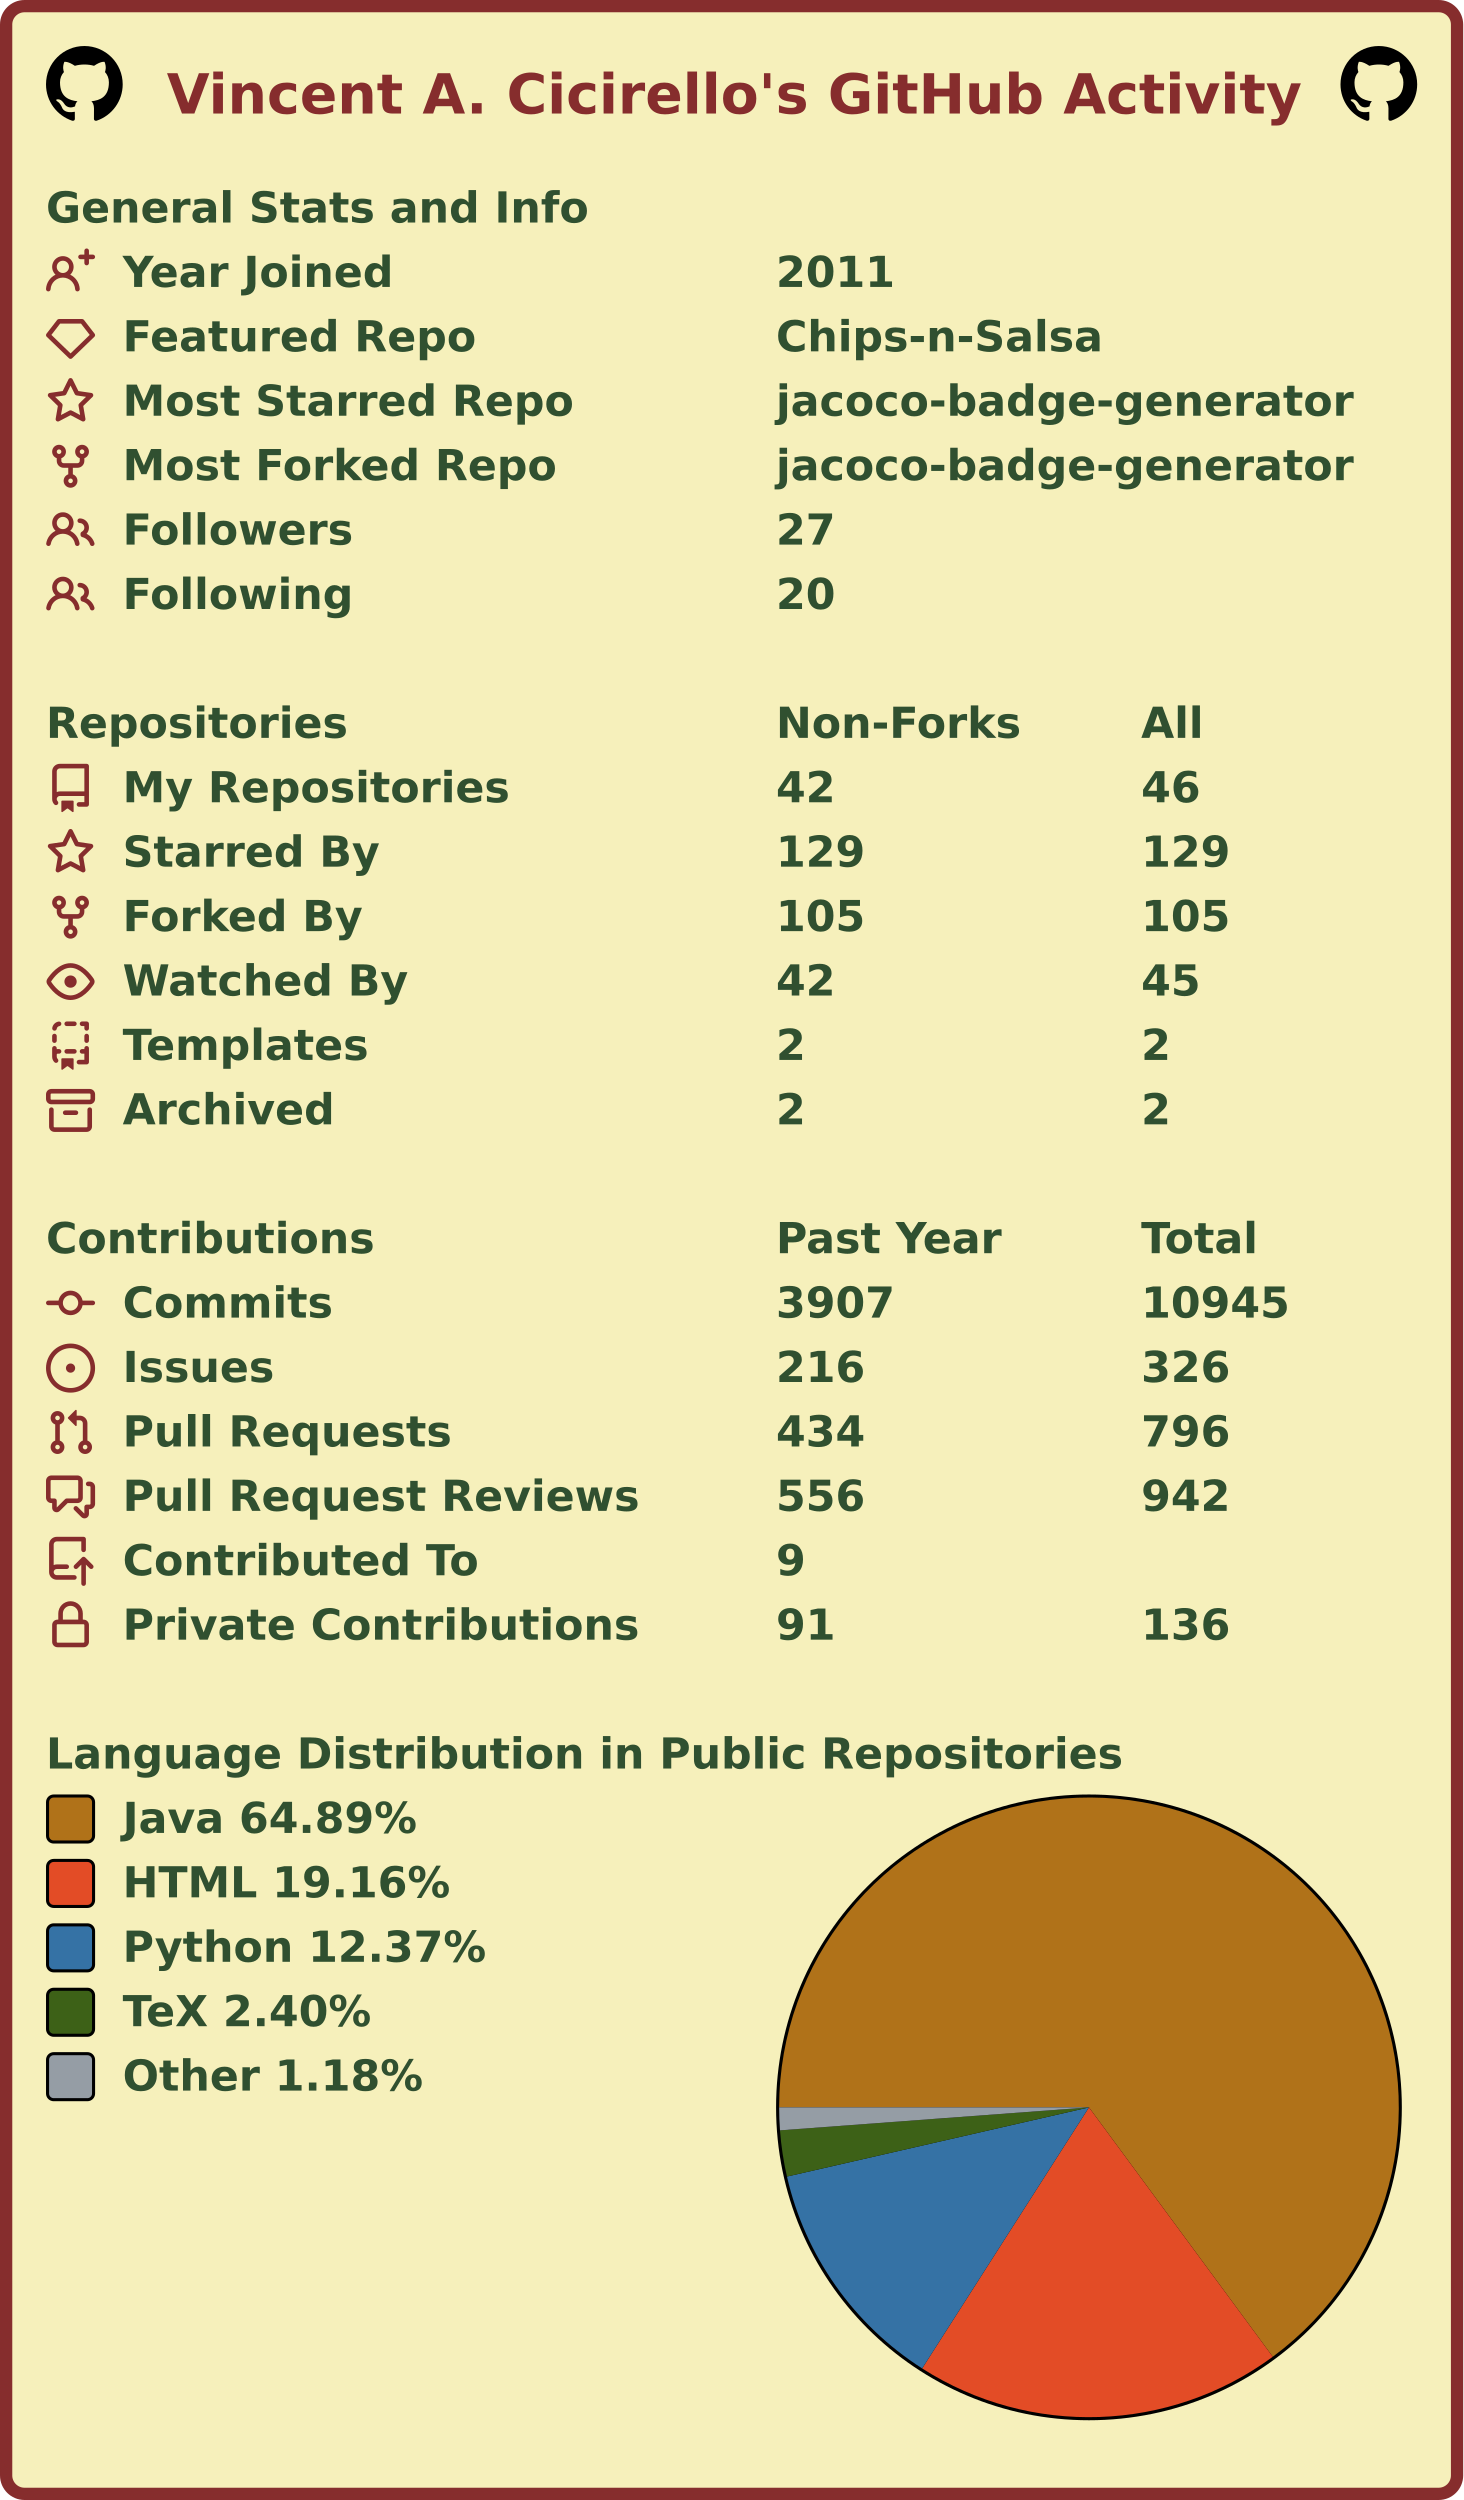
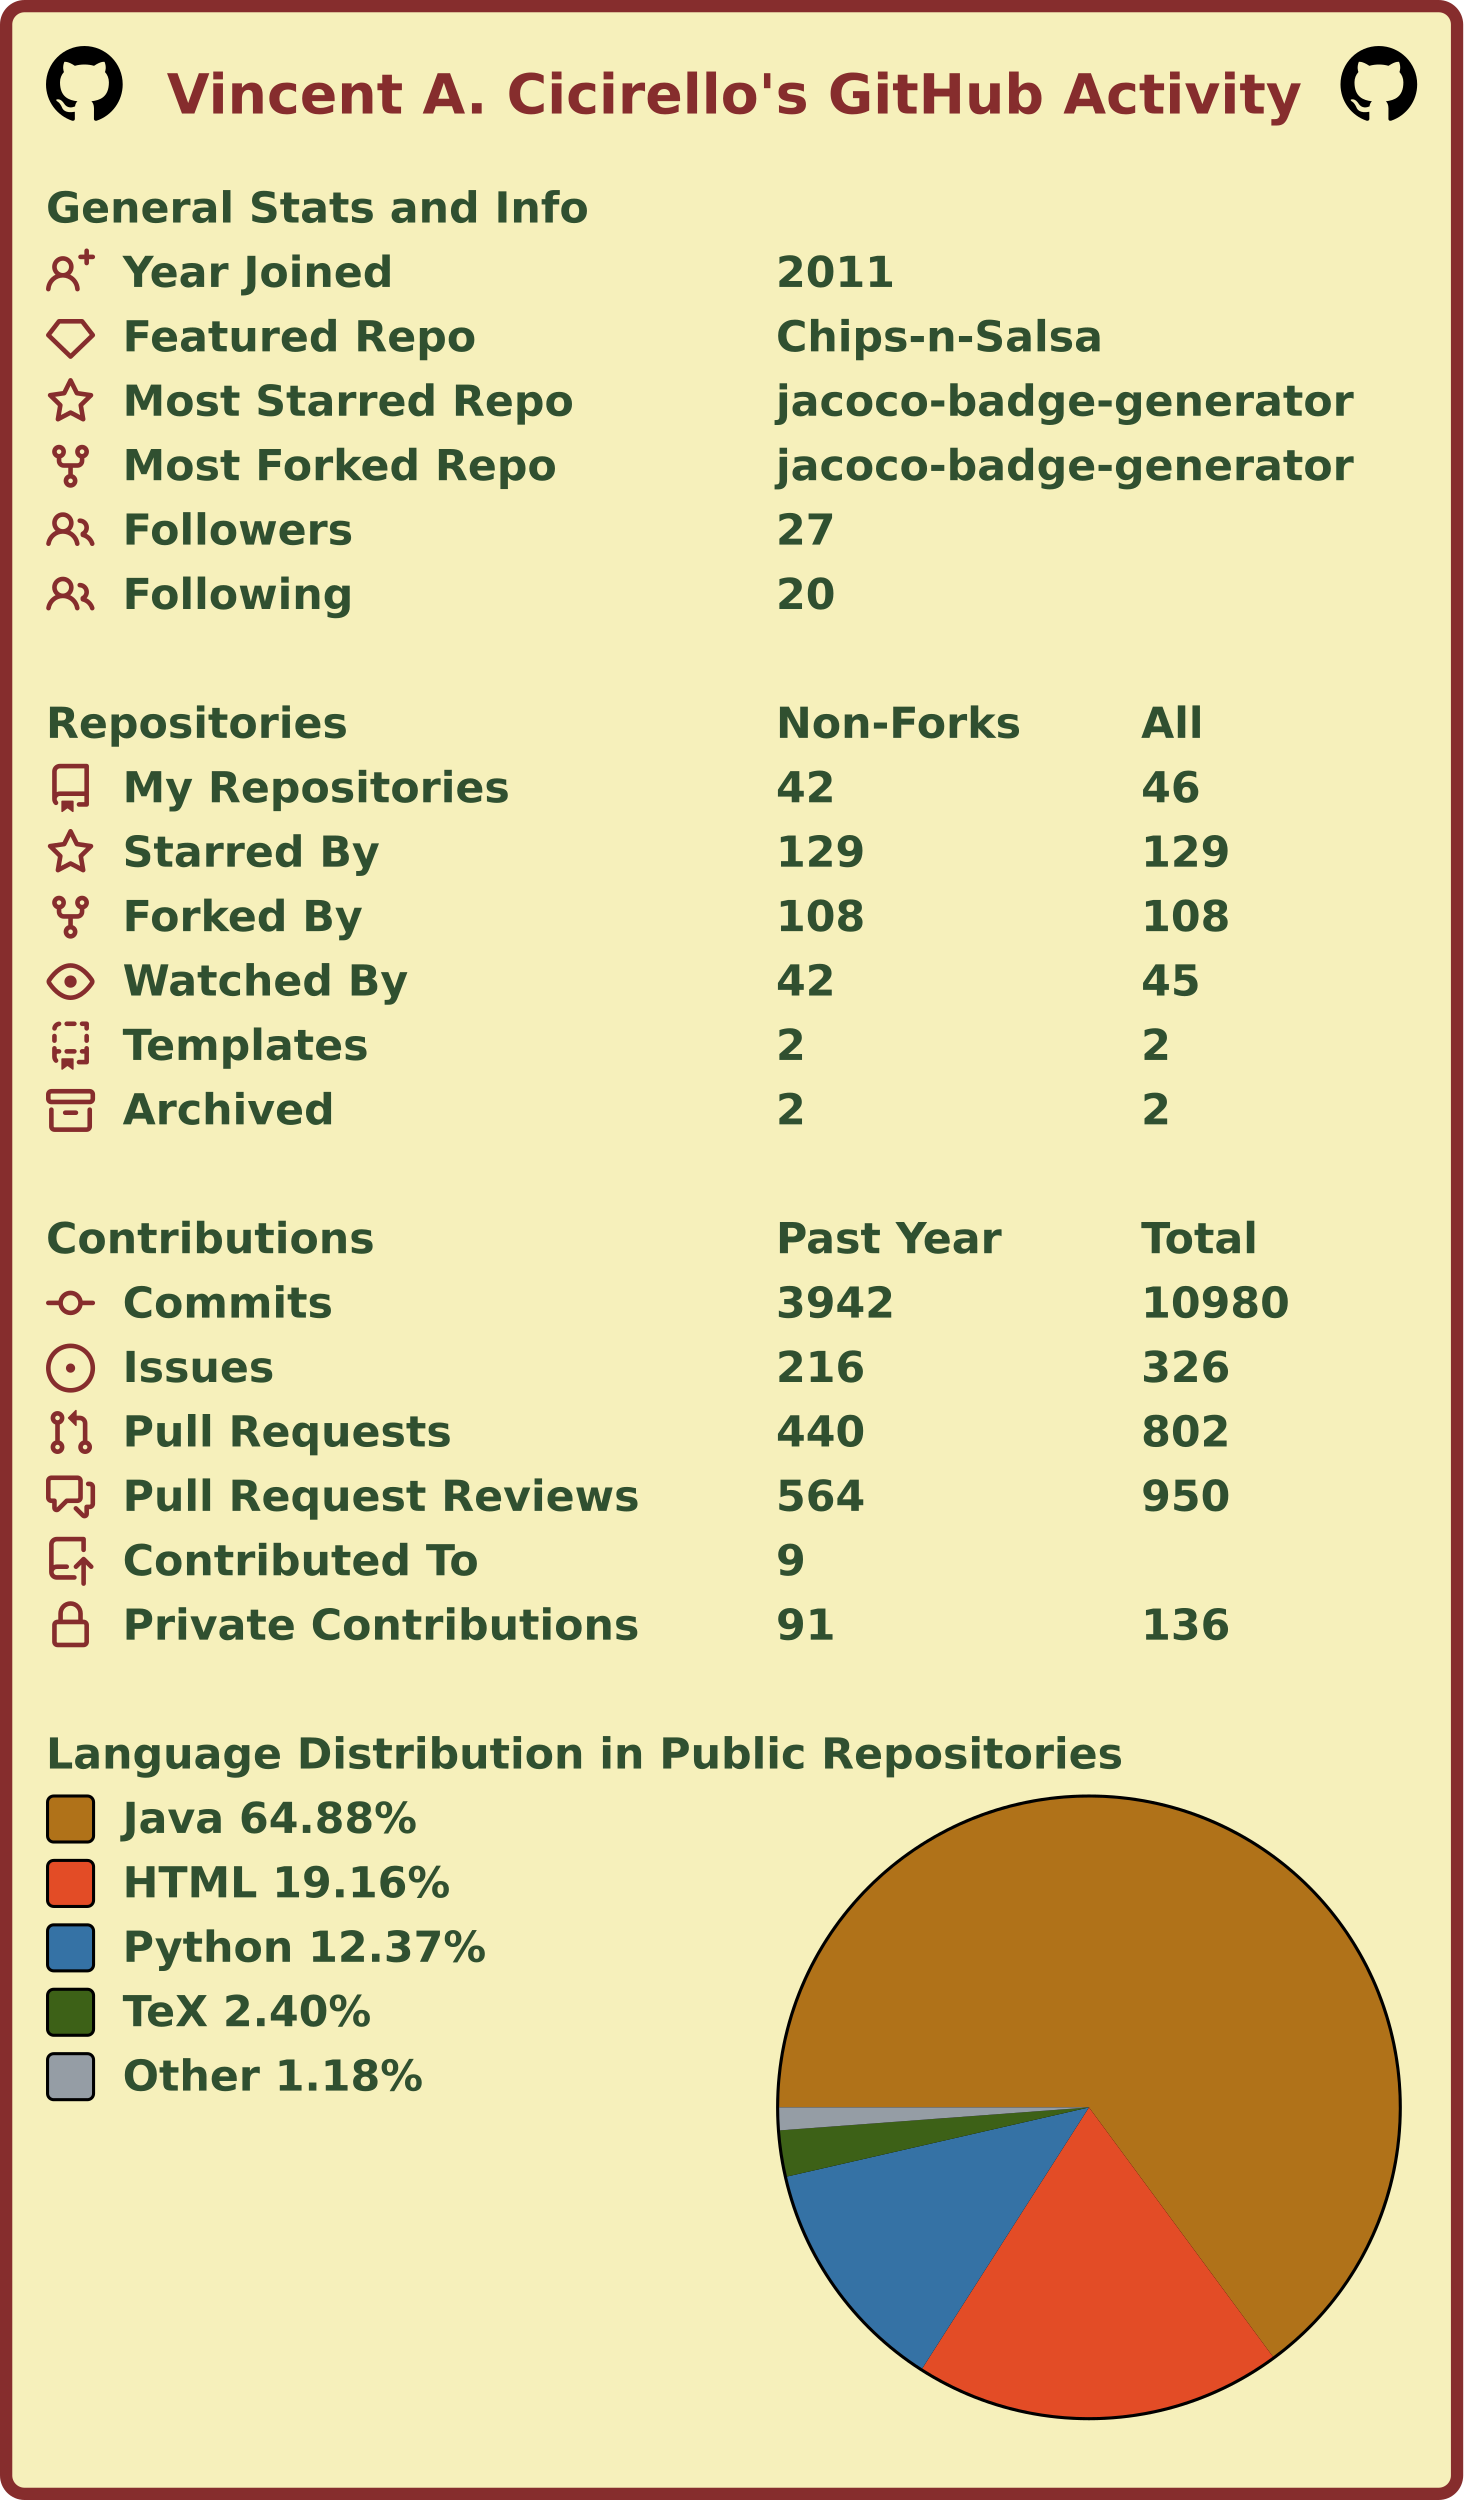
<svg xmlns="http://www.w3.org/2000/svg" width="477" height="815" viewBox="0 0 477 815" lang="en" xml:lang="en">
  <rect x="2" y="2" stroke-width="4" rx="6" width="473" height="811" stroke="#862d2d" fill="#f6f0bb" />
  <g font-weight="600" font-size="110pt" font-family="Verdana,Geneva,DejaVu Sans,sans-serif" text-rendering="geometricPrecision">
    <text x="442" y="301" lengthAdjust="spacingAndGlyphs" textLength="2985" transform="scale(0.123)" fill="#862d2d">Vincent A. Cicirello's GitHub Activity</text>
    <svg x="15" y="15" width="25" height="25" viewBox="0 0 16 16">
      <path fill="#000000" fill-rule="evenodd" d="M8 0C3.58 0 0 3.58 0 8c0 3.54 2.29 6.53 5.47 7.59.4.07.55-.17.55-.38 0-.19-.01-.82-.01-1.49-2.01.37-2.53-.49-2.69-.94-.09-.23-.48-.94-.82-1.13-.28-.15-.68-.52-.01-.53.63-.01 1.08.58 1.23.82.72 1.21 1.87.87 2.33.66.07-.52.28-.87.51-1.07-1.78-.2-3.64-.89-3.64-3.95 0-.87.31-1.59.82-2.15-.08-.2-.36-1.02.08-2.12 0 0 .67-.21 2.2.82.64-.18 1.32-.27 2-.27.68 0 1.36.09 2 .27 1.53-1.04 2.2-.82 2.2-.82.44 1.1.16 1.92.08 2.12.51.56.82 1.27.82 2.15 0 3.07-1.87 3.75-3.65 3.95.29.25.54.73.54 1.48 0 1.07-.01 1.93-.01 2.2 0 .21.15.46.55.38A8.013 8.013 0 0016 8c0-4.42-3.58-8-8-8z" />
    </svg>
    <svg x="437" y="15" width="25" height="25" viewBox="0 0 16 16">
      <path fill="#000000" fill-rule="evenodd" d="M8 0C3.58 0 0 3.58 0 8c0 3.54 2.29 6.53 5.47 7.59.4.07.55-.17.55-.38 0-.19-.01-.82-.01-1.49-2.01.37-2.53-.49-2.69-.94-.09-.23-.48-.94-.82-1.13-.28-.15-.68-.52-.01-.53.63-.01 1.08.58 1.23.82.72 1.21 1.87.87 2.33.66.07-.52.28-.87.51-1.07-1.78-.2-3.64-.89-3.64-3.95 0-.87.31-1.59.82-2.15-.08-.2-.36-1.02.08-2.12 0 0 .67-.21 2.2.82.64-.18 1.32-.27 2-.27.68 0 1.36.09 2 .27 1.53-1.04 2.2-.82 2.2-.82.44 1.1.16 1.92.08 2.12.51.56.82 1.27.82 2.15 0 3.07-1.87 3.75-3.65 3.95.29.25.54.73.54 1.48 0 1.07-.01 1.93-.01 2.2 0 .21.15.46.55.38A8.013 8.013 0 0016 8c0-4.42-3.58-8-8-8z" />
    </svg>
    <g transform="translate(0, 60)" fill="#305030">
      <g transform="translate(15, 0)">
        <g transform="scale(0.095)">
          <text x="0" y="132" textLength="1851" lengthAdjust="spacingAndGlyphs">General Stats and Info</text>
        </g>
      </g>
      <g transform="translate(15, 21)">
        <path fill="#862d2d" fill-rule="evenodd" d="M13.25 0a.75.75 0 01.75.75V2h1.25a.75.75 0 010 1.5H14v1.25a.75.75 0 01-1.5 0V3.5h-1.25a.75.75 0 010-1.5h1.25V.75a.75.75 0 01.75-.75zM5.5 4a2 2 0 100 4 2 2 0 000-4zm2.4 4.548a3.5 3.5 0 10-4.799 0 5.527 5.527 0 00-3.1 4.66.75.75 0 101.498.085A4.01 4.01 0 015.5 9.5a4.01 4.01 0 014.001 3.793.75.75 0 101.498-.086 5.527 5.527 0 00-3.1-4.659z" />
        <g transform="scale(0.095)">
          <text lengthAdjust="spacingAndGlyphs" textLength="932" x="263" y="132">Year Joined</text>
          <text lengthAdjust="spacingAndGlyphs" textLength="420" x="2505" y="132">2011</text>
        </g>
      </g>
      <g transform="translate(15, 42)">
        <path fill="#862d2d" fill-rule="evenodd" d="M3.637 2.291A.75.75 0 014.23 2h7.54a.75.75 0 01.593.291l3.48 4.5a.75.75 0 01-.072.999l-7.25 7a.75.75 0 01-1.042 0l-7.25-7a.75.75 0 01-.072-.999l3.48-4.5zM4.598 3.5L1.754 7.177 8 13.207l6.246-6.03L11.402 3.5H4.598z" />
        <g transform="scale(0.095)">
          <text lengthAdjust="spacingAndGlyphs" textLength="1215" x="263" y="132">Featured Repo</text>
          <text lengthAdjust="spacingAndGlyphs" textLength="1120" x="2505" y="132">Chips-n-Salsa</text>
        </g>
      </g>
      <g transform="translate(15, 63)">
        <path fill="#862d2d" fill-rule="evenodd" d="M8 .25a.75.75 0 01.673.418l1.882 3.815 4.21.612a.75.75 0 01.416 1.279l-3.046 2.97.719 4.192a.75.75 0 01-1.088.791L8 12.347l-3.766 1.98a.75.75 0 01-1.088-.79l.72-4.194L.818 6.374a.75.75 0 01.416-1.28l4.21-.611L7.327.668A.75.75 0 018 .25zm0 2.445L6.615 5.5a.75.75 0 01-.564.41l-3.097.45 2.24 2.184a.75.75 0 01.216.664l-.528 3.084 2.769-1.456a.75.75 0 01.698 0l2.77 1.456-.53-3.084a.75.75 0 01.216-.664l2.24-2.183-3.096-.45a.75.75 0 01-.564-.41L8 2.694v.001z" />
        <g transform="scale(0.095)">
          <text lengthAdjust="spacingAndGlyphs" textLength="1532" x="263" y="132">Most Starred Repo</text>
          <text lengthAdjust="spacingAndGlyphs" textLength="1986" x="2505" y="132">jacoco-badge-generator</text>
        </g>
      </g>
      <g transform="translate(15, 84)">
        <path fill="#862d2d" fill-rule="evenodd" d="M5 3.25a.75.75 0 11-1.5 0 .75.75 0 011.5 0zm0 2.122a2.25 2.25 0 10-1.5 0v.878A2.25 2.25 0 005.75 8.5h1.5v2.128a2.251 2.251 0 101.5 0V8.5h1.5a2.25 2.25 0 002.25-2.25v-.878a2.25 2.25 0 10-1.5 0v.878a.75.75 0 01-.75.75h-4.5A.75.75 0 015 6.25v-.878zm3.75 7.378a.75.75 0 11-1.5 0 .75.75 0 011.5 0zm3-8.75a.75.75 0 100-1.5.75.75 0 000 1.5z" />
        <g transform="scale(0.095)">
          <text lengthAdjust="spacingAndGlyphs" textLength="1485" x="263" y="132">Most Forked Repo</text>
          <text lengthAdjust="spacingAndGlyphs" textLength="1986" x="2505" y="132">jacoco-badge-generator</text>
        </g>
      </g>
      <g transform="translate(15, 105)">
        <path fill="#862d2d" fill-rule="evenodd" d="M5.5 3.5a2 2 0 100 4 2 2 0 000-4zM2 5.5a3.5 3.5 0 115.898 2.549 5.507 5.507 0 013.034 4.084.75.75 0 11-1.482.235 4.001 4.001 0 00-7.9 0 .75.75 0 01-1.482-.236A5.507 5.507 0 013.102 8.05 3.49 3.49 0 012 5.5zM11 4a.75.75 0 100 1.5 1.5 1.5 0 01.666 2.844.75.75 0 00-.416.672v.352a.75.75 0 00.574.73c1.2.289 2.162 1.2 2.522 2.372a.75.75 0 101.434-.44 5.01 5.01 0 00-2.56-3.012A3 3 0 0011 4z" />
        <g transform="scale(0.095)">
          <text lengthAdjust="spacingAndGlyphs" textLength="778" x="263" y="132">Followers</text>
          <text lengthAdjust="spacingAndGlyphs" textLength="210" x="2505" y="132">27</text>
        </g>
      </g>
      <g transform="translate(15, 126)">
        <path fill="#862d2d" fill-rule="evenodd" d="M5.5 3.5a2 2 0 100 4 2 2 0 000-4zM2 5.5a3.5 3.5 0 115.898 2.549 5.507 5.507 0 013.034 4.084.75.75 0 11-1.482.235 4.001 4.001 0 00-7.9 0 .75.75 0 01-1.482-.236A5.507 5.507 0 013.102 8.05 3.49 3.49 0 012 5.5zM11 4a.75.75 0 100 1.5 1.5 1.5 0 01.666 2.844.75.75 0 00-.416.672v.352a.75.75 0 00.574.73c1.2.289 2.162 1.2 2.522 2.372a.75.75 0 101.434-.44 5.01 5.01 0 00-2.56-3.012A3 3 0 0011 4z" />
        <g transform="scale(0.095)">
          <text lengthAdjust="spacingAndGlyphs" textLength="780" x="263" y="132">Following</text>
          <text lengthAdjust="spacingAndGlyphs" textLength="210" x="2505" y="132">20</text>
        </g>
      </g>
    </g>
    <g transform="translate(0, 228)" fill="#305030">
      <g transform="translate(15, 0)">
        <g transform="scale(0.095)">
          <text x="0" y="132" textLength="1020" lengthAdjust="spacingAndGlyphs">Repositories</text>
          <text x="2505" y="132" textLength="832" lengthAdjust="spacingAndGlyphs">Non-Forks</text>
          <text x="3758" y="132" textLength="206" lengthAdjust="spacingAndGlyphs">All</text>
        </g>
      </g>
      <g transform="translate(15, 21)">
        <path fill="#862d2d" fill-rule="evenodd" d="M2 2.5A2.5 2.5 0 014.5 0h8.75a.75.75 0 01.75.75v12.5a.75.75 0 01-.75.75h-2.5a.75.75 0 110-1.5h1.75v-2h-8a1 1 0 00-.714 1.7.75.75 0 01-1.072 1.05A2.495 2.495 0 012 11.5v-9zm10.5-1V9h-8c-.356 0-.694.074-1 .208V2.5a1 1 0 011-1h8zM5 12.25v3.25a.25.25 0 00.4.2l1.45-1.087a.25.25 0 01.3 0L8.6 15.7a.25.25 0 00.4-.2v-3.25a.25.25 0 00-.25-.25h-3.5a.25.25 0 00-.25.25z" />
        <g transform="scale(0.095)">
          <text lengthAdjust="spacingAndGlyphs" textLength="1312" x="263" y="132">My Repositories</text>
          <text lengthAdjust="spacingAndGlyphs" textLength="210" x="2505" y="132">42</text>
          <text lengthAdjust="spacingAndGlyphs" textLength="210" x="3758" y="132">46</text>
        </g>
      </g>
      <g transform="translate(15, 42)">
        <path fill="#862d2d" fill-rule="evenodd" d="M8 .25a.75.75 0 01.673.418l1.882 3.815 4.21.612a.75.75 0 01.416 1.279l-3.046 2.97.719 4.192a.75.75 0 01-1.088.791L8 12.347l-3.766 1.98a.75.75 0 01-1.088-.79l.72-4.194L.818 6.374a.75.75 0 01.416-1.28l4.21-.611L7.327.668A.75.75 0 018 .25zm0 2.445L6.615 5.5a.75.75 0 01-.564.41l-3.097.45 2.24 2.184a.75.75 0 01.216.664l-.528 3.084 2.769-1.456a.75.75 0 01.698 0l2.77 1.456-.53-3.084a.75.75 0 01.216-.664l2.24-2.183-3.096-.45a.75.75 0 01-.564-.41L8 2.694v.001z" />
        <g transform="scale(0.095)">
          <text lengthAdjust="spacingAndGlyphs" textLength="874" x="263" y="132">Starred By</text>
          <text lengthAdjust="spacingAndGlyphs" textLength="315" x="2505" y="132">129</text>
          <text lengthAdjust="spacingAndGlyphs" textLength="315" x="3758" y="132">129</text>
        </g>
      </g>
      <g transform="translate(15, 63)">
        <path fill="#862d2d" fill-rule="evenodd" d="M5 3.25a.75.75 0 11-1.5 0 .75.75 0 011.5 0zm0 2.122a2.25 2.25 0 10-1.5 0v.878A2.25 2.25 0 005.75 8.5h1.5v2.128a2.251 2.251 0 101.5 0V8.5h1.5a2.25 2.25 0 002.25-2.25v-.878a2.25 2.25 0 10-1.5 0v.878a.75.75 0 01-.75.75h-4.5A.75.75 0 015 6.25v-.878zm3.75 7.378a.75.75 0 11-1.5 0 .75.75 0 011.5 0zm3-8.75a.75.75 0 100-1.5.75.75 0 000 1.5z" />
        <g transform="scale(0.095)">
          <text lengthAdjust="spacingAndGlyphs" textLength="828" x="263" y="132">Forked By</text>
-           <text lengthAdjust="spacingAndGlyphs" textLength="315" x="2505" y="132">105</text>
-           <text lengthAdjust="spacingAndGlyphs" textLength="315" x="3758" y="132">105</text>
+           <text lengthAdjust="spacingAndGlyphs" textLength="315" x="2505" y="132">108</text>
+           <text lengthAdjust="spacingAndGlyphs" textLength="315" x="3758" y="132">108</text>
        </g>
      </g>
      <g transform="translate(15, 84)">
        <path fill="#862d2d" fill-rule="evenodd" d="M1.679 7.932c.412-.621 1.242-1.75 2.366-2.717C5.175 4.242 6.527 3.5 8 3.5c1.473 0 2.824.742 3.955 1.715 1.124.967 1.954 2.096 2.366 2.717a.119.119 0 010 .136c-.412.621-1.242 1.75-2.366 2.717C10.825 11.758 9.473 12.5 8 12.5c-1.473 0-2.824-.742-3.955-1.715C2.92 9.818 2.09 8.69 1.679 8.068a.119.119 0 010-.136zM8 2c-1.981 0-3.67.992-4.933 2.078C1.797 5.169.88 6.423.43 7.1a1.619 1.619 0 000 1.798c.45.678 1.367 1.932 2.637 3.024C4.329 13.008 6.019 14 8 14c1.981 0 3.67-.992 4.933-2.078 1.27-1.091 2.187-2.345 2.637-3.023a1.619 1.619 0 000-1.798c-.45-.678-1.367-1.932-2.637-3.023C11.671 2.992 9.981 2 8 2zm0 8a2 2 0 100-4 2 2 0 000 4z" />
        <g transform="scale(0.095)">
          <text lengthAdjust="spacingAndGlyphs" textLength="993" x="263" y="132">Watched By</text>
          <text lengthAdjust="spacingAndGlyphs" textLength="210" x="2505" y="132">42</text>
          <text lengthAdjust="spacingAndGlyphs" textLength="210" x="3758" y="132">45</text>
        </g>
      </g>
      <g transform="translate(15, 105)">
        <path fill="#862d2d" fill-rule="evenodd" d="M6 .75A.75.75 0 016.75 0h2.5a.75.75 0 010 1.5h-2.5A.75.75 0 016 .75zm5 0a.75.75 0 01.75-.75h1.5a.75.75 0 01.75.75v1.5a.75.75 0 01-1.5 0V1.5h-.75A.75.75 0 0111 .75zM4.992.662a.75.75 0 01-.636.848c-.436.063-.783.41-.846.846a.75.75 0 01-1.485-.212A2.501 2.501 0 014.144.025a.75.75 0 01.848.637zM2.75 4a.75.75 0 01.75.75v1.5a.75.75 0 01-1.5 0v-1.5A.75.75 0 012.75 4zm10.5 0a.75.75 0 01.75.75v1.5a.75.75 0 01-1.5 0v-1.5a.75.75 0 01.75-.75zM2.75 8a.75.75 0 01.75.75v.268A1.72 1.72 0 013.75 9h.5a.75.75 0 010 1.5h-.5a.25.25 0 00-.25.25v.75c0 .28.114.532.3.714a.75.75 0 01-1.05 1.072A2.495 2.495 0 012 11.5V8.75A.75.75 0 012.75 8zm10.5 0a.75.75 0 01.75.75v4.5a.75.75 0 01-.75.75h-2.5a.75.75 0 010-1.5h1.75v-2h-.75a.75.75 0 010-1.5h.75v-.25a.75.75 0 01.75-.75zM6 9.75A.75.75 0 016.75 9h2.5a.75.75 0 010 1.5h-2.5A.75.75 0 016 9.75zm-1 2.5v3.25a.25.25 0 00.4.2l1.45-1.087a.25.25 0 01.3 0L8.6 15.7a.25.25 0 00.4-.2v-3.25a.25.25 0 00-.25-.25h-3.5a.25.25 0 00-.25.25z" />
        <g transform="scale(0.095)">
          <text lengthAdjust="spacingAndGlyphs" textLength="868" x="263" y="132">Templates</text>
          <text lengthAdjust="spacingAndGlyphs" textLength="105" x="2505" y="132">2</text>
          <text lengthAdjust="spacingAndGlyphs" textLength="105" x="3758" y="132">2</text>
        </g>
      </g>
      <g transform="translate(15, 126)">
        <path fill="#862d2d" fill-rule="evenodd" d="M1.75 2.5a.25.25 0 00-.25.25v1.5c0 .138.112.25.25.25h12.5a.25.25 0 00.25-.25v-1.5a.25.25 0 00-.25-.25H1.75zM0 2.75C0 1.784.784 1 1.75 1h12.5c.966 0 1.75.784 1.75 1.75v1.5A1.75 1.75 0 0114.25 6H1.75A1.75 1.75 0 010 4.25v-1.5zM1.75 7a.75.75 0 01.75.75v5.5c0 .138.112.25.25.25h10.5a.25.25 0 00.25-.25v-5.5a.75.75 0 111.5 0v5.5A1.75 1.75 0 0113.25 15H2.75A1.75 1.75 0 011 13.25v-5.5A.75.75 0 011.75 7zm4.5 1a.75.75 0 000 1.5h3.5a.75.75 0 100-1.5h-3.5z" />
        <g transform="scale(0.095)">
          <text lengthAdjust="spacingAndGlyphs" textLength="726" x="263" y="132">Archived</text>
          <text lengthAdjust="spacingAndGlyphs" textLength="105" x="2505" y="132">2</text>
          <text lengthAdjust="spacingAndGlyphs" textLength="105" x="3758" y="132">2</text>
        </g>
      </g>
    </g>
    <g transform="translate(0, 396)" fill="#305030">
      <g transform="translate(15, 0)">
        <g transform="scale(0.095)">
          <text x="0" y="132" textLength="1112" lengthAdjust="spacingAndGlyphs">Contributions</text>
          <text x="2505" y="132" textLength="774" lengthAdjust="spacingAndGlyphs">Past Year</text>
          <text x="3758" y="132" textLength="414" lengthAdjust="spacingAndGlyphs">Total</text>
        </g>
      </g>
      <g transform="translate(15, 21)">
        <path fill="#862d2d" fill-rule="evenodd" d="M10.5 7.75a2.5 2.5 0 11-5 0 2.5 2.5 0 015 0zm1.43.75a4.002 4.002 0 01-7.86 0H.75a.75.75 0 110-1.5h3.32a4.001 4.001 0 017.86 0h3.32a.75.75 0 110 1.5h-3.32z" />
        <g transform="scale(0.095)">
          <text lengthAdjust="spacingAndGlyphs" textLength="734" x="263" y="132">Commits</text>
-           <text lengthAdjust="spacingAndGlyphs" textLength="420" x="2505" y="132">3907</text>
-           <text lengthAdjust="spacingAndGlyphs" textLength="525" x="3758" y="132">10945</text>
+           <text lengthAdjust="spacingAndGlyphs" textLength="420" x="2505" y="132">3942</text>
+           <text lengthAdjust="spacingAndGlyphs" textLength="525" x="3758" y="132">10980</text>
        </g>
      </g>
      <g transform="translate(15, 42)">
        <path fill="#862d2d" d="M8 9.5a1.5 1.5 0 100-3 1.5 1.5 0 000 3z" />
        <path fill="#862d2d" fill-rule="evenodd" d="M8 0a8 8 0 100 16A8 8 0 008 0zM1.5 8a6.5 6.5 0 1113 0 6.5 6.5 0 01-13 0z" />
        <g transform="scale(0.095)">
          <text lengthAdjust="spacingAndGlyphs" textLength="512" x="263" y="132">Issues</text>
          <text lengthAdjust="spacingAndGlyphs" textLength="315" x="2505" y="132">216</text>
          <text lengthAdjust="spacingAndGlyphs" textLength="315" x="3758" y="132">326</text>
        </g>
      </g>
      <g transform="translate(15, 63)">
        <path fill="#862d2d" fill-rule="evenodd" d="M7.177 3.073L9.573.677A.25.25 0 0110 .854v4.792a.25.25 0 01-.427.177L7.177 3.427a.25.25 0 010-.354zM3.75 2.5a.75.75 0 100 1.5.75.75 0 000-1.5zm-2.25.75a2.25 2.25 0 113 2.122v5.256a2.251 2.251 0 11-1.5 0V5.372A2.25 2.25 0 011.5 3.25zM11 2.5h-1V4h1a1 1 0 011 1v5.628a2.251 2.251 0 101.5 0V5A2.5 2.5 0 0011 2.5zm1 10.25a.75.75 0 111.5 0 .75.75 0 01-1.5 0zM3.75 12a.75.75 0 100 1.5.75.75 0 000-1.5z" />
        <g transform="scale(0.095)">
          <text lengthAdjust="spacingAndGlyphs" textLength="1113" x="263" y="132">Pull Requests</text>
-           <text lengthAdjust="spacingAndGlyphs" textLength="315" x="2505" y="132">434</text>
-           <text lengthAdjust="spacingAndGlyphs" textLength="315" x="3758" y="132">796</text>
+           <text lengthAdjust="spacingAndGlyphs" textLength="315" x="2505" y="132">440</text>
+           <text lengthAdjust="spacingAndGlyphs" textLength="315" x="3758" y="132">802</text>
        </g>
      </g>
      <g transform="translate(15, 84)">
        <path fill="#862d2d" fill-rule="evenodd" d="M1.5 2.75a.25.25 0 01.25-.25h8.5a.25.25 0 01.25.25v5.5a.25.25 0 01-.25.25h-3.5a.75.75 0 00-.53.22L3.5 11.44V9.25a.75.75 0 00-.75-.75h-1a.25.25 0 01-.25-.25v-5.5zM1.75 1A1.75 1.75 0 000 2.75v5.5C0 9.216.784 10 1.75 10H2v1.543a1.457 1.457 0 002.487 1.03L7.061 10h3.189A1.75 1.75 0 0012 8.25v-5.5A1.75 1.75 0 0010.25 1h-8.5zM14.5 4.75a.25.25 0 00-.25-.25h-.5a.75.75 0 110-1.5h.5c.966 0 1.75.784 1.75 1.75v5.5A1.75 1.75 0 0114.25 12H14v1.543a1.457 1.457 0 01-2.487 1.03L9.22 12.28a.75.75 0 111.06-1.06l2.22 2.22v-2.19a.75.75 0 01.75-.75h1a.25.25 0 00.25-.25v-5.5z" />
        <g transform="scale(0.095)">
          <text lengthAdjust="spacingAndGlyphs" textLength="1762" x="263" y="132">Pull Request Reviews</text>
-           <text lengthAdjust="spacingAndGlyphs" textLength="315" x="2505" y="132">556</text>
-           <text lengthAdjust="spacingAndGlyphs" textLength="315" x="3758" y="132">942</text>
+           <text lengthAdjust="spacingAndGlyphs" textLength="315" x="2505" y="132">564</text>
+           <text lengthAdjust="spacingAndGlyphs" textLength="315" x="3758" y="132">950</text>
        </g>
      </g>
      <g transform="translate(15, 105)">
        <path fill="#862d2d" fill-rule="evenodd" d="M1 2.5A2.5 2.5 0 013.5 0h8.75a.75.75 0 01.75.75v3.5a.75.75 0 01-1.5 0V1.5h-8a1 1 0 00-1 1v6.708A2.492 2.492 0 013.5 9h3.25a.75.75 0 010 1.5H3.5a1 1 0 100 2h5.75a.75.75 0 010 1.5H3.5A2.5 2.5 0 011 11.5v-9zm13.23 7.79a.75.75 0 001.06-1.06l-2.505-2.505a.75.75 0 00-1.06 0L9.22 9.229a.75.75 0 001.06 1.061l1.225-1.224v6.184a.75.75 0 001.5 0V9.066l1.224 1.224z" />
        <g transform="scale(0.095)">
          <text lengthAdjust="spacingAndGlyphs" textLength="1234" x="263" y="132">Contributed To</text>
          <text lengthAdjust="spacingAndGlyphs" textLength="105" x="2505" y="132">9</text>
        </g>
      </g>
      <g transform="translate(15, 126)">
        <path fill="#862d2d" fill-rule="evenodd" d="M4 4v2h-.25A1.75 1.75 0 002 7.75v5.5c0 .966.784 1.75 1.75 1.75h8.5A1.75 1.75 0 0014 13.25v-5.5A1.75 1.75 0 0012.25 6H12V4a4 4 0 10-8 0zm6.5 2V4a2.5 2.5 0 00-5 0v2h5zM12 7.5h.25a.25.25 0 01.25.25v5.5a.25.25 0 01-.25.25h-8.5a.25.25 0 01-.25-.25v-5.5a.25.25 0 01.25-.25H12z" />
        <g transform="scale(0.095)">
          <text lengthAdjust="spacingAndGlyphs" textLength="1742" x="263" y="132">Private Contributions</text>
          <text lengthAdjust="spacingAndGlyphs" textLength="210" x="2505" y="132">91</text>
          <text lengthAdjust="spacingAndGlyphs" textLength="315" x="3758" y="132">136</text>
        </g>
      </g>
    </g>
    <g transform="translate(0, 564)" fill="#305030">
      <g transform="translate(15, 0)">
        <g transform="scale(0.095)">
          <text x="0" y="132" textLength="3652" lengthAdjust="spacingAndGlyphs">Language Distribution in Public Repositories</text>
        </g>
      </g>
      <g transform="translate(253, 21)">
        <circle cx="102" cy="102" r="102" fill="#000000" />
      </g>
      <g transform="translate(254, 22)">
        <g>
-           <path fill-rule="evenodd" fill="#b07219" d="M 0.0,101 A 101 101 0 1 1 160.924 182.302 L 101,101 Z" />
-           <path fill-rule="evenodd" fill="#e34c26" d="M 160.924,182.302 A 101 101 0 0 1 46.617 186.108 L 101,101 Z" />
-           <path fill-rule="evenodd" fill="#3572A5" d="M 46.617,186.108 A 101 101 0 0 1 2.551 123.556 L 101,101 Z" />
-           <path fill-rule="evenodd" fill="#3D6117" d="M 2.551,123.556 A 101 101 0 0 1 0.278 108.489 L 101,101 Z" />
-           <path fill-rule="evenodd" fill="#959da5" d="M 0.278,108.489 A 101 101 0 0 1 0.0 101 L 101,101 Z" />
+           <path fill-rule="evenodd" fill="#b07219" d="M 0.0,101 A 101 101 0 1 1 160.965 182.272 L 101,101 Z" />
+           <path fill-rule="evenodd" fill="#e34c26" d="M 160.965,182.272 A 101 101 0 0 1 46.64 186.123 L 101,101 Z" />
+           <path fill-rule="evenodd" fill="#3572A5" d="M 46.64,186.123 A 101 101 0 0 1 2.55 123.554 L 101,101 Z" />
+           <path fill-rule="evenodd" fill="#3D6117" d="M 2.55,123.554 A 101 101 0 0 1 0.278 108.488 L 101,101 Z" />
+           <path fill-rule="evenodd" fill="#959da5" d="M 0.278,108.488 A 101 101 0 0 1 0.0 101 L 101,101 Z" />
          <animateTransform attributeName="transform" attributeType="XML" type="rotate" from="0 101 101" to="360 101 101" dur="10s" repeatCount="indefinite" />
        </g>
      </g>
      <g transform="translate(15, 21)">
        <rect x="0.5" y="0.5" rx="2" width="15" height="15" fill="#b07219" stroke-width="1" stroke="#000000" />
-         <text transform="scale(0.095)" x="263" y="132" textLength="1038" lengthAdjust="spacingAndGlyphs">Java 64.89%</text>
+         <text transform="scale(0.095)" x="263" y="132" textLength="1038" lengthAdjust="spacingAndGlyphs">Java 64.88%</text>
      </g>
      <g transform="translate(15, 42)">
        <rect x="0.5" y="0.5" rx="2" width="15" height="15" fill="#e34c26" stroke-width="1" stroke="#000000" />
        <text transform="scale(0.095)" x="263" y="132" textLength="1142" lengthAdjust="spacingAndGlyphs">HTML 19.16%</text>
      </g>
      <g transform="translate(15, 63)">
        <rect x="0.5" y="0.5" rx="2" width="15" height="15" fill="#3572A5" stroke-width="1" stroke="#000000" />
        <text transform="scale(0.095)" x="263" y="132" textLength="1254" lengthAdjust="spacingAndGlyphs">Python 12.37%</text>
      </g>
      <g transform="translate(15, 84)">
        <rect x="0.5" y="0.5" rx="2" width="15" height="15" fill="#3D6117" stroke-width="1" stroke="#000000" />
        <text transform="scale(0.095)" x="263" y="132" textLength="894" lengthAdjust="spacingAndGlyphs">TeX 2.40%</text>
      </g>
      <g transform="translate(15, 105)">
        <rect x="0.5" y="0.5" rx="2" width="15" height="15" fill="#959da5" stroke-width="1" stroke="#000000" />
        <text transform="scale(0.095)" x="263" y="132" textLength="1047" lengthAdjust="spacingAndGlyphs">Other 1.18%</text>
      </g>
    </g>
  </g>
</svg>
